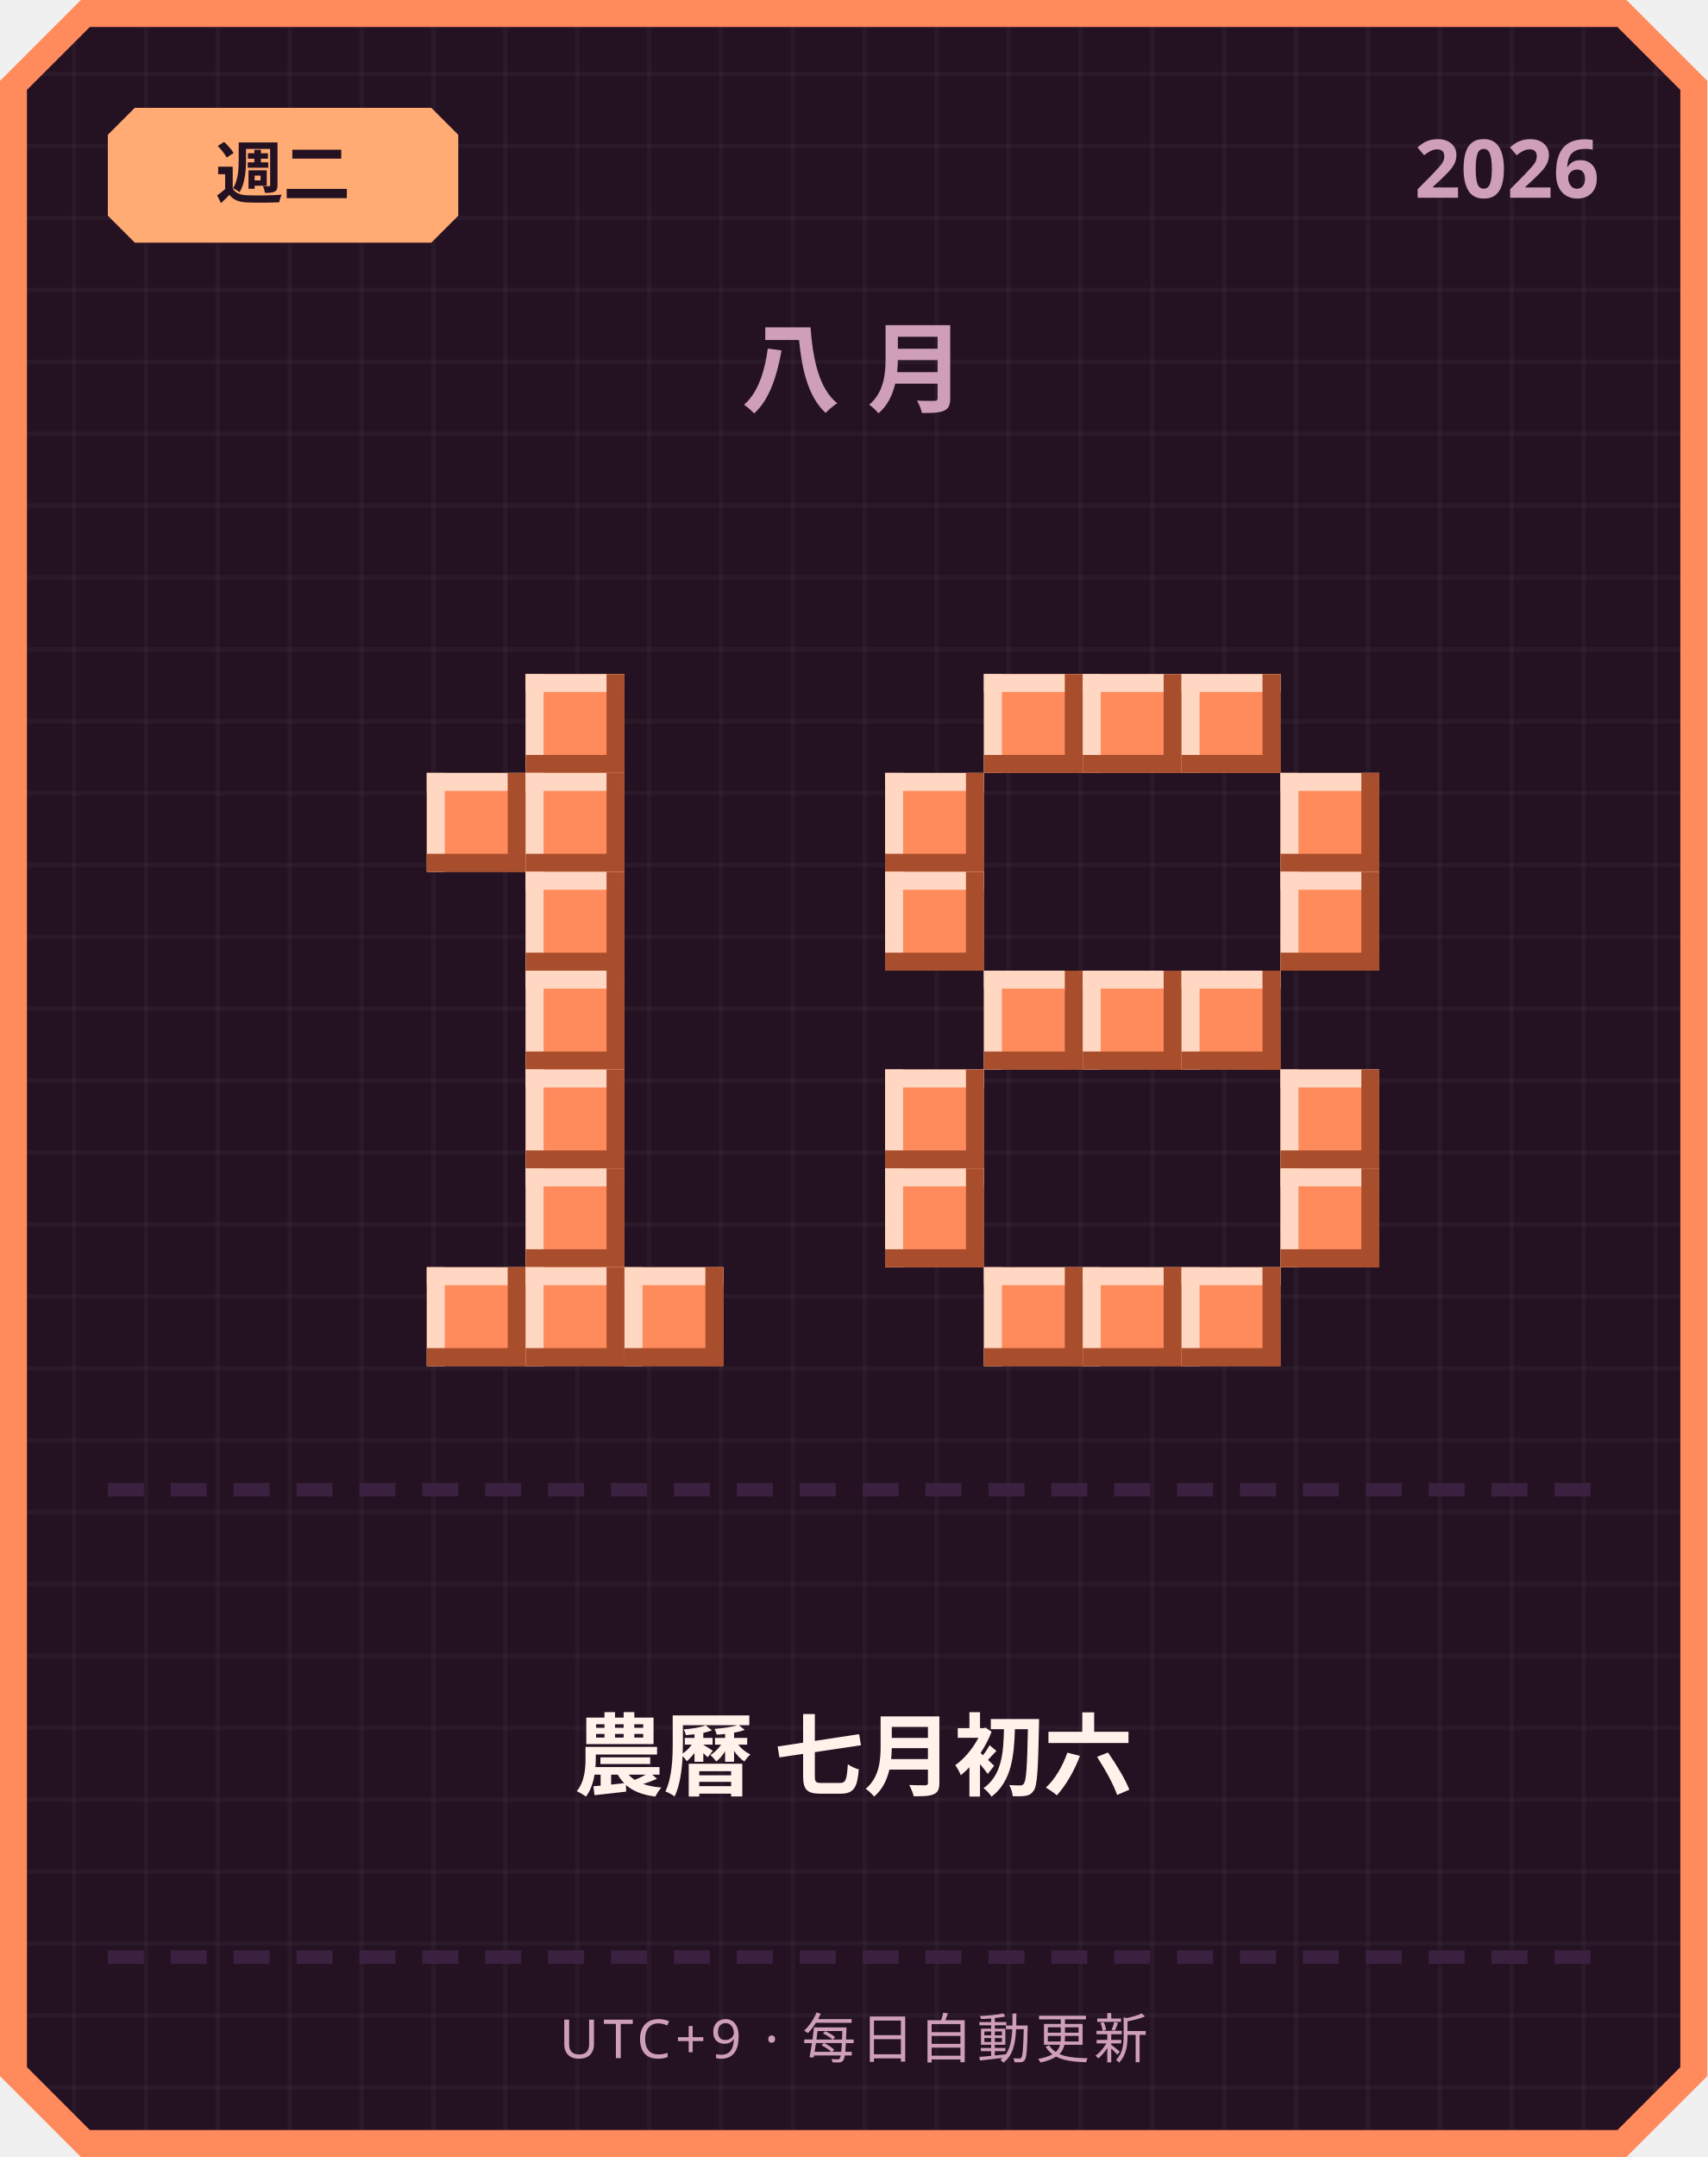
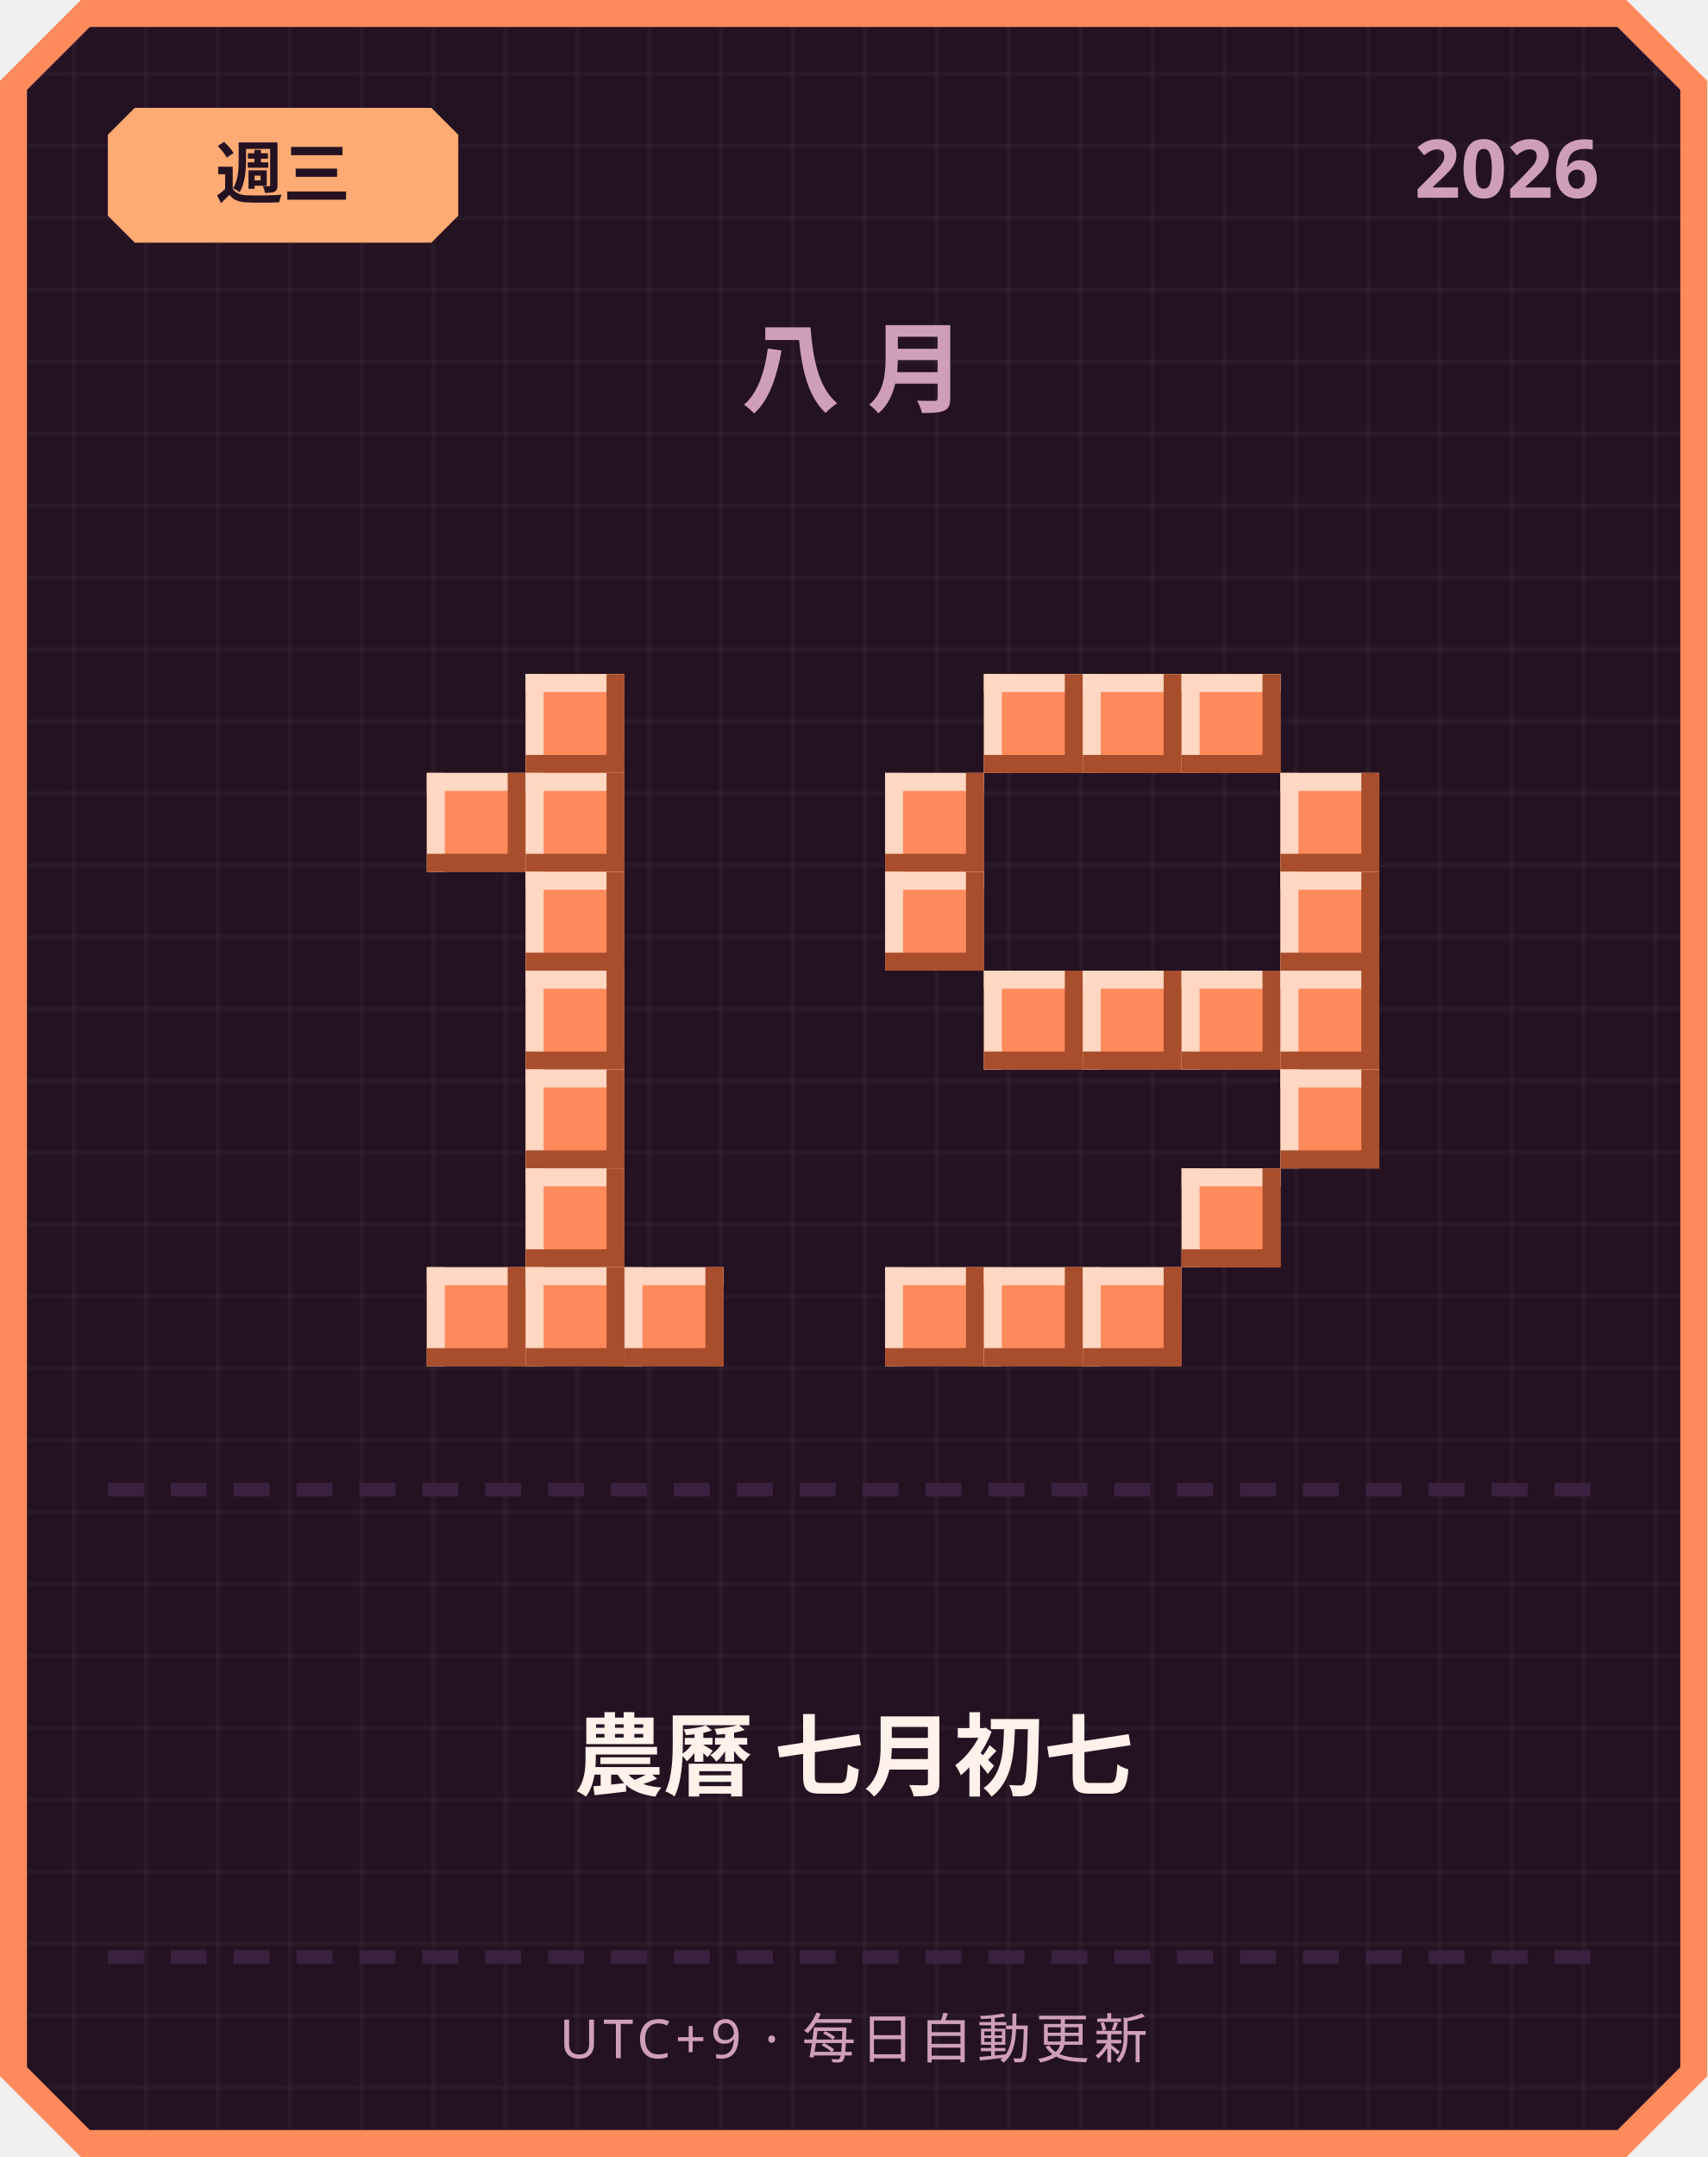
<svg xmlns="http://www.w3.org/2000/svg" width="380" height="480" viewBox="0 0 380 480">
  <defs>
    <pattern id="grid" width="16" height="16" patternUnits="userSpaceOnUse">
      <rect width="16" height="16" fill="#241222" />
      <rect width="1" height="16" fill="#ffffff" opacity="0.03" />
      <rect width="16" height="1" fill="#ffffff" opacity="0.03" />
    </pattern>
  </defs>
  <path d="M 18,0 L 362,0 L 380,18 L 380,462 L 362,480 L 18,480 L 0,462 L 0,18 Z" fill="#ff8a5c" />
  <path d="M 20,6 L 360,6 L 374,20 L 374,460 L 360,474 L 20,474 L 6,460 L 6,20 Z" fill="url(#grid)" />
  <path d="M 30,24 L 96,24 L 102,30 L 102,48 L 96,54 L 30,54 L 24,48 L 24,30 Z" fill="#ffab73" />
-   <text x="63" y="44" text-anchor="middle" font-family="'Segoe UI', sans-serif" font-size="15" font-weight="700" fill="#241222">週二</text>
+   <text x="63" y="44" text-anchor="middle" font-family="'Segoe UI', sans-serif" font-size="15" font-weight="700" fill="#241222">週三</text>
  <text x="356" y="44" text-anchor="end" font-family="'Segoe UI', sans-serif" font-size="18" font-weight="700" fill="#cf9fb8">2026</text>
  <text x="190" y="90" text-anchor="middle" font-family="'Segoe UI', sans-serif" font-size="22" font-weight="700" letter-spacing="6" fill="#cf9fb8">八月</text>
  <rect x="117" y="150" width="22" height="22" fill="#ff8a5c" />
  <rect x="117" y="150" width="22" height="4" fill="#ffd7c2" />
  <rect x="117" y="150" width="4" height="22" fill="#ffd7c2" />
  <rect x="117" y="168" width="22" height="4" fill="#a84e2c" />
  <rect x="135" y="150" width="4" height="22" fill="#a84e2c" />
  <rect x="95" y="172" width="22" height="22" fill="#ff8a5c" />
  <rect x="95" y="172" width="22" height="4" fill="#ffd7c2" />
  <rect x="95" y="172" width="4" height="22" fill="#ffd7c2" />
  <rect x="95" y="190" width="22" height="4" fill="#a84e2c" />
  <rect x="113" y="172" width="4" height="22" fill="#a84e2c" />
  <rect x="117" y="172" width="22" height="22" fill="#ff8a5c" />
  <rect x="117" y="172" width="22" height="4" fill="#ffd7c2" />
  <rect x="117" y="172" width="4" height="22" fill="#ffd7c2" />
  <rect x="117" y="190" width="22" height="4" fill="#a84e2c" />
  <rect x="135" y="172" width="4" height="22" fill="#a84e2c" />
  <rect x="117" y="194" width="22" height="22" fill="#ff8a5c" />
  <rect x="117" y="194" width="22" height="4" fill="#ffd7c2" />
  <rect x="117" y="194" width="4" height="22" fill="#ffd7c2" />
  <rect x="117" y="212" width="22" height="4" fill="#a84e2c" />
  <rect x="135" y="194" width="4" height="22" fill="#a84e2c" />
  <rect x="117" y="216" width="22" height="22" fill="#ff8a5c" />
  <rect x="117" y="216" width="22" height="4" fill="#ffd7c2" />
  <rect x="117" y="216" width="4" height="22" fill="#ffd7c2" />
  <rect x="117" y="234" width="22" height="4" fill="#a84e2c" />
  <rect x="135" y="216" width="4" height="22" fill="#a84e2c" />
  <rect x="117" y="238" width="22" height="22" fill="#ff8a5c" />
  <rect x="117" y="238" width="22" height="4" fill="#ffd7c2" />
  <rect x="117" y="238" width="4" height="22" fill="#ffd7c2" />
  <rect x="117" y="256" width="22" height="4" fill="#a84e2c" />
  <rect x="135" y="238" width="4" height="22" fill="#a84e2c" />
  <rect x="117" y="260" width="22" height="22" fill="#ff8a5c" />
  <rect x="117" y="260" width="22" height="4" fill="#ffd7c2" />
  <rect x="117" y="260" width="4" height="22" fill="#ffd7c2" />
  <rect x="117" y="278" width="22" height="4" fill="#a84e2c" />
  <rect x="135" y="260" width="4" height="22" fill="#a84e2c" />
  <rect x="95" y="282" width="22" height="22" fill="#ff8a5c" />
  <rect x="95" y="282" width="22" height="4" fill="#ffd7c2" />
  <rect x="95" y="282" width="4" height="22" fill="#ffd7c2" />
  <rect x="95" y="300" width="22" height="4" fill="#a84e2c" />
  <rect x="113" y="282" width="4" height="22" fill="#a84e2c" />
  <rect x="117" y="282" width="22" height="22" fill="#ff8a5c" />
  <rect x="117" y="282" width="22" height="4" fill="#ffd7c2" />
  <rect x="117" y="282" width="4" height="22" fill="#ffd7c2" />
  <rect x="117" y="300" width="22" height="4" fill="#a84e2c" />
  <rect x="135" y="282" width="4" height="22" fill="#a84e2c" />
  <rect x="139" y="282" width="22" height="22" fill="#ff8a5c" />
  <rect x="139" y="282" width="22" height="4" fill="#ffd7c2" />
  <rect x="139" y="282" width="4" height="22" fill="#ffd7c2" />
  <rect x="139" y="300" width="22" height="4" fill="#a84e2c" />
  <rect x="157" y="282" width="4" height="22" fill="#a84e2c" />
  <rect x="219" y="150" width="22" height="22" fill="#ff8a5c" />
  <rect x="219" y="150" width="22" height="4" fill="#ffd7c2" />
  <rect x="219" y="150" width="4" height="22" fill="#ffd7c2" />
  <rect x="219" y="168" width="22" height="4" fill="#a84e2c" />
  <rect x="237" y="150" width="4" height="22" fill="#a84e2c" />
  <rect x="241" y="150" width="22" height="22" fill="#ff8a5c" />
  <rect x="241" y="150" width="22" height="4" fill="#ffd7c2" />
  <rect x="241" y="150" width="4" height="22" fill="#ffd7c2" />
  <rect x="241" y="168" width="22" height="4" fill="#a84e2c" />
  <rect x="259" y="150" width="4" height="22" fill="#a84e2c" />
  <rect x="263" y="150" width="22" height="22" fill="#ff8a5c" />
  <rect x="263" y="150" width="22" height="4" fill="#ffd7c2" />
  <rect x="263" y="150" width="4" height="22" fill="#ffd7c2" />
  <rect x="263" y="168" width="22" height="4" fill="#a84e2c" />
  <rect x="281" y="150" width="4" height="22" fill="#a84e2c" />
  <rect x="197" y="172" width="22" height="22" fill="#ff8a5c" />
  <rect x="197" y="172" width="22" height="4" fill="#ffd7c2" />
  <rect x="197" y="172" width="4" height="22" fill="#ffd7c2" />
  <rect x="197" y="190" width="22" height="4" fill="#a84e2c" />
  <rect x="215" y="172" width="4" height="22" fill="#a84e2c" />
  <rect x="285" y="172" width="22" height="22" fill="#ff8a5c" />
  <rect x="285" y="172" width="22" height="4" fill="#ffd7c2" />
  <rect x="285" y="172" width="4" height="22" fill="#ffd7c2" />
  <rect x="285" y="190" width="22" height="4" fill="#a84e2c" />
  <rect x="303" y="172" width="4" height="22" fill="#a84e2c" />
  <rect x="197" y="194" width="22" height="22" fill="#ff8a5c" />
  <rect x="197" y="194" width="22" height="4" fill="#ffd7c2" />
  <rect x="197" y="194" width="4" height="22" fill="#ffd7c2" />
  <rect x="197" y="212" width="22" height="4" fill="#a84e2c" />
  <rect x="215" y="194" width="4" height="22" fill="#a84e2c" />
  <rect x="285" y="194" width="22" height="22" fill="#ff8a5c" />
  <rect x="285" y="194" width="22" height="4" fill="#ffd7c2" />
  <rect x="285" y="194" width="4" height="22" fill="#ffd7c2" />
  <rect x="285" y="212" width="22" height="4" fill="#a84e2c" />
  <rect x="303" y="194" width="4" height="22" fill="#a84e2c" />
  <rect x="219" y="216" width="22" height="22" fill="#ff8a5c" />
  <rect x="219" y="216" width="22" height="4" fill="#ffd7c2" />
  <rect x="219" y="216" width="4" height="22" fill="#ffd7c2" />
  <rect x="219" y="234" width="22" height="4" fill="#a84e2c" />
  <rect x="237" y="216" width="4" height="22" fill="#a84e2c" />
  <rect x="241" y="216" width="22" height="22" fill="#ff8a5c" />
  <rect x="241" y="216" width="22" height="4" fill="#ffd7c2" />
  <rect x="241" y="216" width="4" height="22" fill="#ffd7c2" />
  <rect x="241" y="234" width="22" height="4" fill="#a84e2c" />
  <rect x="259" y="216" width="4" height="22" fill="#a84e2c" />
  <rect x="263" y="216" width="22" height="22" fill="#ff8a5c" />
  <rect x="263" y="216" width="22" height="4" fill="#ffd7c2" />
  <rect x="263" y="216" width="4" height="22" fill="#ffd7c2" />
  <rect x="263" y="234" width="22" height="4" fill="#a84e2c" />
  <rect x="281" y="216" width="4" height="22" fill="#a84e2c" />
-   <rect x="197" y="238" width="22" height="22" fill="#ff8a5c" />
-   <rect x="197" y="238" width="22" height="4" fill="#ffd7c2" />
-   <rect x="197" y="238" width="4" height="22" fill="#ffd7c2" />
-   <rect x="197" y="256" width="22" height="4" fill="#a84e2c" />
-   <rect x="215" y="238" width="4" height="22" fill="#a84e2c" />
+   <rect x="285" y="216" width="22" height="22" fill="#ff8a5c" />
+   <rect x="285" y="216" width="22" height="4" fill="#ffd7c2" />
+   <rect x="285" y="216" width="4" height="22" fill="#ffd7c2" />
+   <rect x="285" y="234" width="22" height="4" fill="#a84e2c" />
+   <rect x="303" y="216" width="4" height="22" fill="#a84e2c" />
  <rect x="285" y="238" width="22" height="22" fill="#ff8a5c" />
  <rect x="285" y="238" width="22" height="4" fill="#ffd7c2" />
  <rect x="285" y="238" width="4" height="22" fill="#ffd7c2" />
  <rect x="285" y="256" width="22" height="4" fill="#a84e2c" />
  <rect x="303" y="238" width="4" height="22" fill="#a84e2c" />
-   <rect x="197" y="260" width="22" height="22" fill="#ff8a5c" />
-   <rect x="197" y="260" width="22" height="4" fill="#ffd7c2" />
-   <rect x="197" y="260" width="4" height="22" fill="#ffd7c2" />
-   <rect x="197" y="278" width="22" height="4" fill="#a84e2c" />
-   <rect x="215" y="260" width="4" height="22" fill="#a84e2c" />
-   <rect x="285" y="260" width="22" height="22" fill="#ff8a5c" />
-   <rect x="285" y="260" width="22" height="4" fill="#ffd7c2" />
-   <rect x="285" y="260" width="4" height="22" fill="#ffd7c2" />
-   <rect x="285" y="278" width="22" height="4" fill="#a84e2c" />
-   <rect x="303" y="260" width="4" height="22" fill="#a84e2c" />
+   <rect x="263" y="260" width="22" height="22" fill="#ff8a5c" />
+   <rect x="263" y="260" width="22" height="4" fill="#ffd7c2" />
+   <rect x="263" y="260" width="4" height="22" fill="#ffd7c2" />
+   <rect x="263" y="278" width="22" height="4" fill="#a84e2c" />
+   <rect x="281" y="260" width="4" height="22" fill="#a84e2c" />
+   <rect x="197" y="282" width="22" height="22" fill="#ff8a5c" />
+   <rect x="197" y="282" width="22" height="4" fill="#ffd7c2" />
+   <rect x="197" y="282" width="4" height="22" fill="#ffd7c2" />
+   <rect x="197" y="300" width="22" height="4" fill="#a84e2c" />
+   <rect x="215" y="282" width="4" height="22" fill="#a84e2c" />
  <rect x="219" y="282" width="22" height="22" fill="#ff8a5c" />
  <rect x="219" y="282" width="22" height="4" fill="#ffd7c2" />
  <rect x="219" y="282" width="4" height="22" fill="#ffd7c2" />
  <rect x="219" y="300" width="22" height="4" fill="#a84e2c" />
  <rect x="237" y="282" width="4" height="22" fill="#a84e2c" />
  <rect x="241" y="282" width="22" height="22" fill="#ff8a5c" />
  <rect x="241" y="282" width="22" height="4" fill="#ffd7c2" />
  <rect x="241" y="282" width="4" height="22" fill="#ffd7c2" />
  <rect x="241" y="300" width="22" height="4" fill="#a84e2c" />
  <rect x="259" y="282" width="4" height="22" fill="#a84e2c" />
-   <rect x="263" y="282" width="22" height="22" fill="#ff8a5c" />
-   <rect x="263" y="282" width="22" height="4" fill="#ffd7c2" />
-   <rect x="263" y="282" width="4" height="22" fill="#ffd7c2" />
-   <rect x="263" y="300" width="22" height="4" fill="#a84e2c" />
-   <rect x="281" y="282" width="4" height="22" fill="#a84e2c" />
  <rect x="24" y="330" width="8" height="3" fill="#3b2140" />
  <rect x="38" y="330" width="8" height="3" fill="#3b2140" />
  <rect x="52" y="330" width="8" height="3" fill="#3b2140" />
  <rect x="66" y="330" width="8" height="3" fill="#3b2140" />
  <rect x="80" y="330" width="8" height="3" fill="#3b2140" />
  <rect x="94" y="330" width="8" height="3" fill="#3b2140" />
  <rect x="108" y="330" width="8" height="3" fill="#3b2140" />
  <rect x="122" y="330" width="8" height="3" fill="#3b2140" />
  <rect x="136" y="330" width="8" height="3" fill="#3b2140" />
  <rect x="150" y="330" width="8" height="3" fill="#3b2140" />
  <rect x="164" y="330" width="8" height="3" fill="#3b2140" />
  <rect x="178" y="330" width="8" height="3" fill="#3b2140" />
  <rect x="192" y="330" width="8" height="3" fill="#3b2140" />
  <rect x="206" y="330" width="8" height="3" fill="#3b2140" />
  <rect x="220" y="330" width="8" height="3" fill="#3b2140" />
  <rect x="234" y="330" width="8" height="3" fill="#3b2140" />
  <rect x="248" y="330" width="8" height="3" fill="#3b2140" />
  <rect x="262" y="330" width="8" height="3" fill="#3b2140" />
  <rect x="276" y="330" width="8" height="3" fill="#3b2140" />
  <rect x="290" y="330" width="8" height="3" fill="#3b2140" />
  <rect x="304" y="330" width="8" height="3" fill="#3b2140" />
  <rect x="318" y="330" width="8" height="3" fill="#3b2140" />
  <rect x="332" y="330" width="8" height="3" fill="#3b2140" />
  <rect x="346" y="330" width="8" height="3" fill="#3b2140" />
-   <text x="190" y="398" text-anchor="middle" font-family="'Segoe UI', 'Microsoft JhengHei', sans-serif" font-size="20" font-weight="700" fill="#fff2eb">農曆 七月初六</text>
+   <text x="190" y="398" text-anchor="middle" font-family="'Segoe UI', 'Microsoft JhengHei', sans-serif" font-size="20" font-weight="700" fill="#fff2eb">農曆 七月初七</text>
  <rect x="24" y="434" width="8" height="3" fill="#3b2140" />
  <rect x="38" y="434" width="8" height="3" fill="#3b2140" />
  <rect x="52" y="434" width="8" height="3" fill="#3b2140" />
  <rect x="66" y="434" width="8" height="3" fill="#3b2140" />
  <rect x="80" y="434" width="8" height="3" fill="#3b2140" />
  <rect x="94" y="434" width="8" height="3" fill="#3b2140" />
  <rect x="108" y="434" width="8" height="3" fill="#3b2140" />
  <rect x="122" y="434" width="8" height="3" fill="#3b2140" />
  <rect x="136" y="434" width="8" height="3" fill="#3b2140" />
  <rect x="150" y="434" width="8" height="3" fill="#3b2140" />
  <rect x="164" y="434" width="8" height="3" fill="#3b2140" />
  <rect x="178" y="434" width="8" height="3" fill="#3b2140" />
  <rect x="192" y="434" width="8" height="3" fill="#3b2140" />
  <rect x="206" y="434" width="8" height="3" fill="#3b2140" />
  <rect x="220" y="434" width="8" height="3" fill="#3b2140" />
  <rect x="234" y="434" width="8" height="3" fill="#3b2140" />
  <rect x="248" y="434" width="8" height="3" fill="#3b2140" />
  <rect x="262" y="434" width="8" height="3" fill="#3b2140" />
  <rect x="276" y="434" width="8" height="3" fill="#3b2140" />
  <rect x="290" y="434" width="8" height="3" fill="#3b2140" />
  <rect x="304" y="434" width="8" height="3" fill="#3b2140" />
  <rect x="318" y="434" width="8" height="3" fill="#3b2140" />
  <rect x="332" y="434" width="8" height="3" fill="#3b2140" />
  <rect x="346" y="434" width="8" height="3" fill="#3b2140" />
  <text x="190" y="458" text-anchor="middle" font-family="'Segoe UI', sans-serif" font-size="12" letter-spacing="1" fill="#cf9fb8">UTC+9 · 每日自動更新</text>
</svg>
